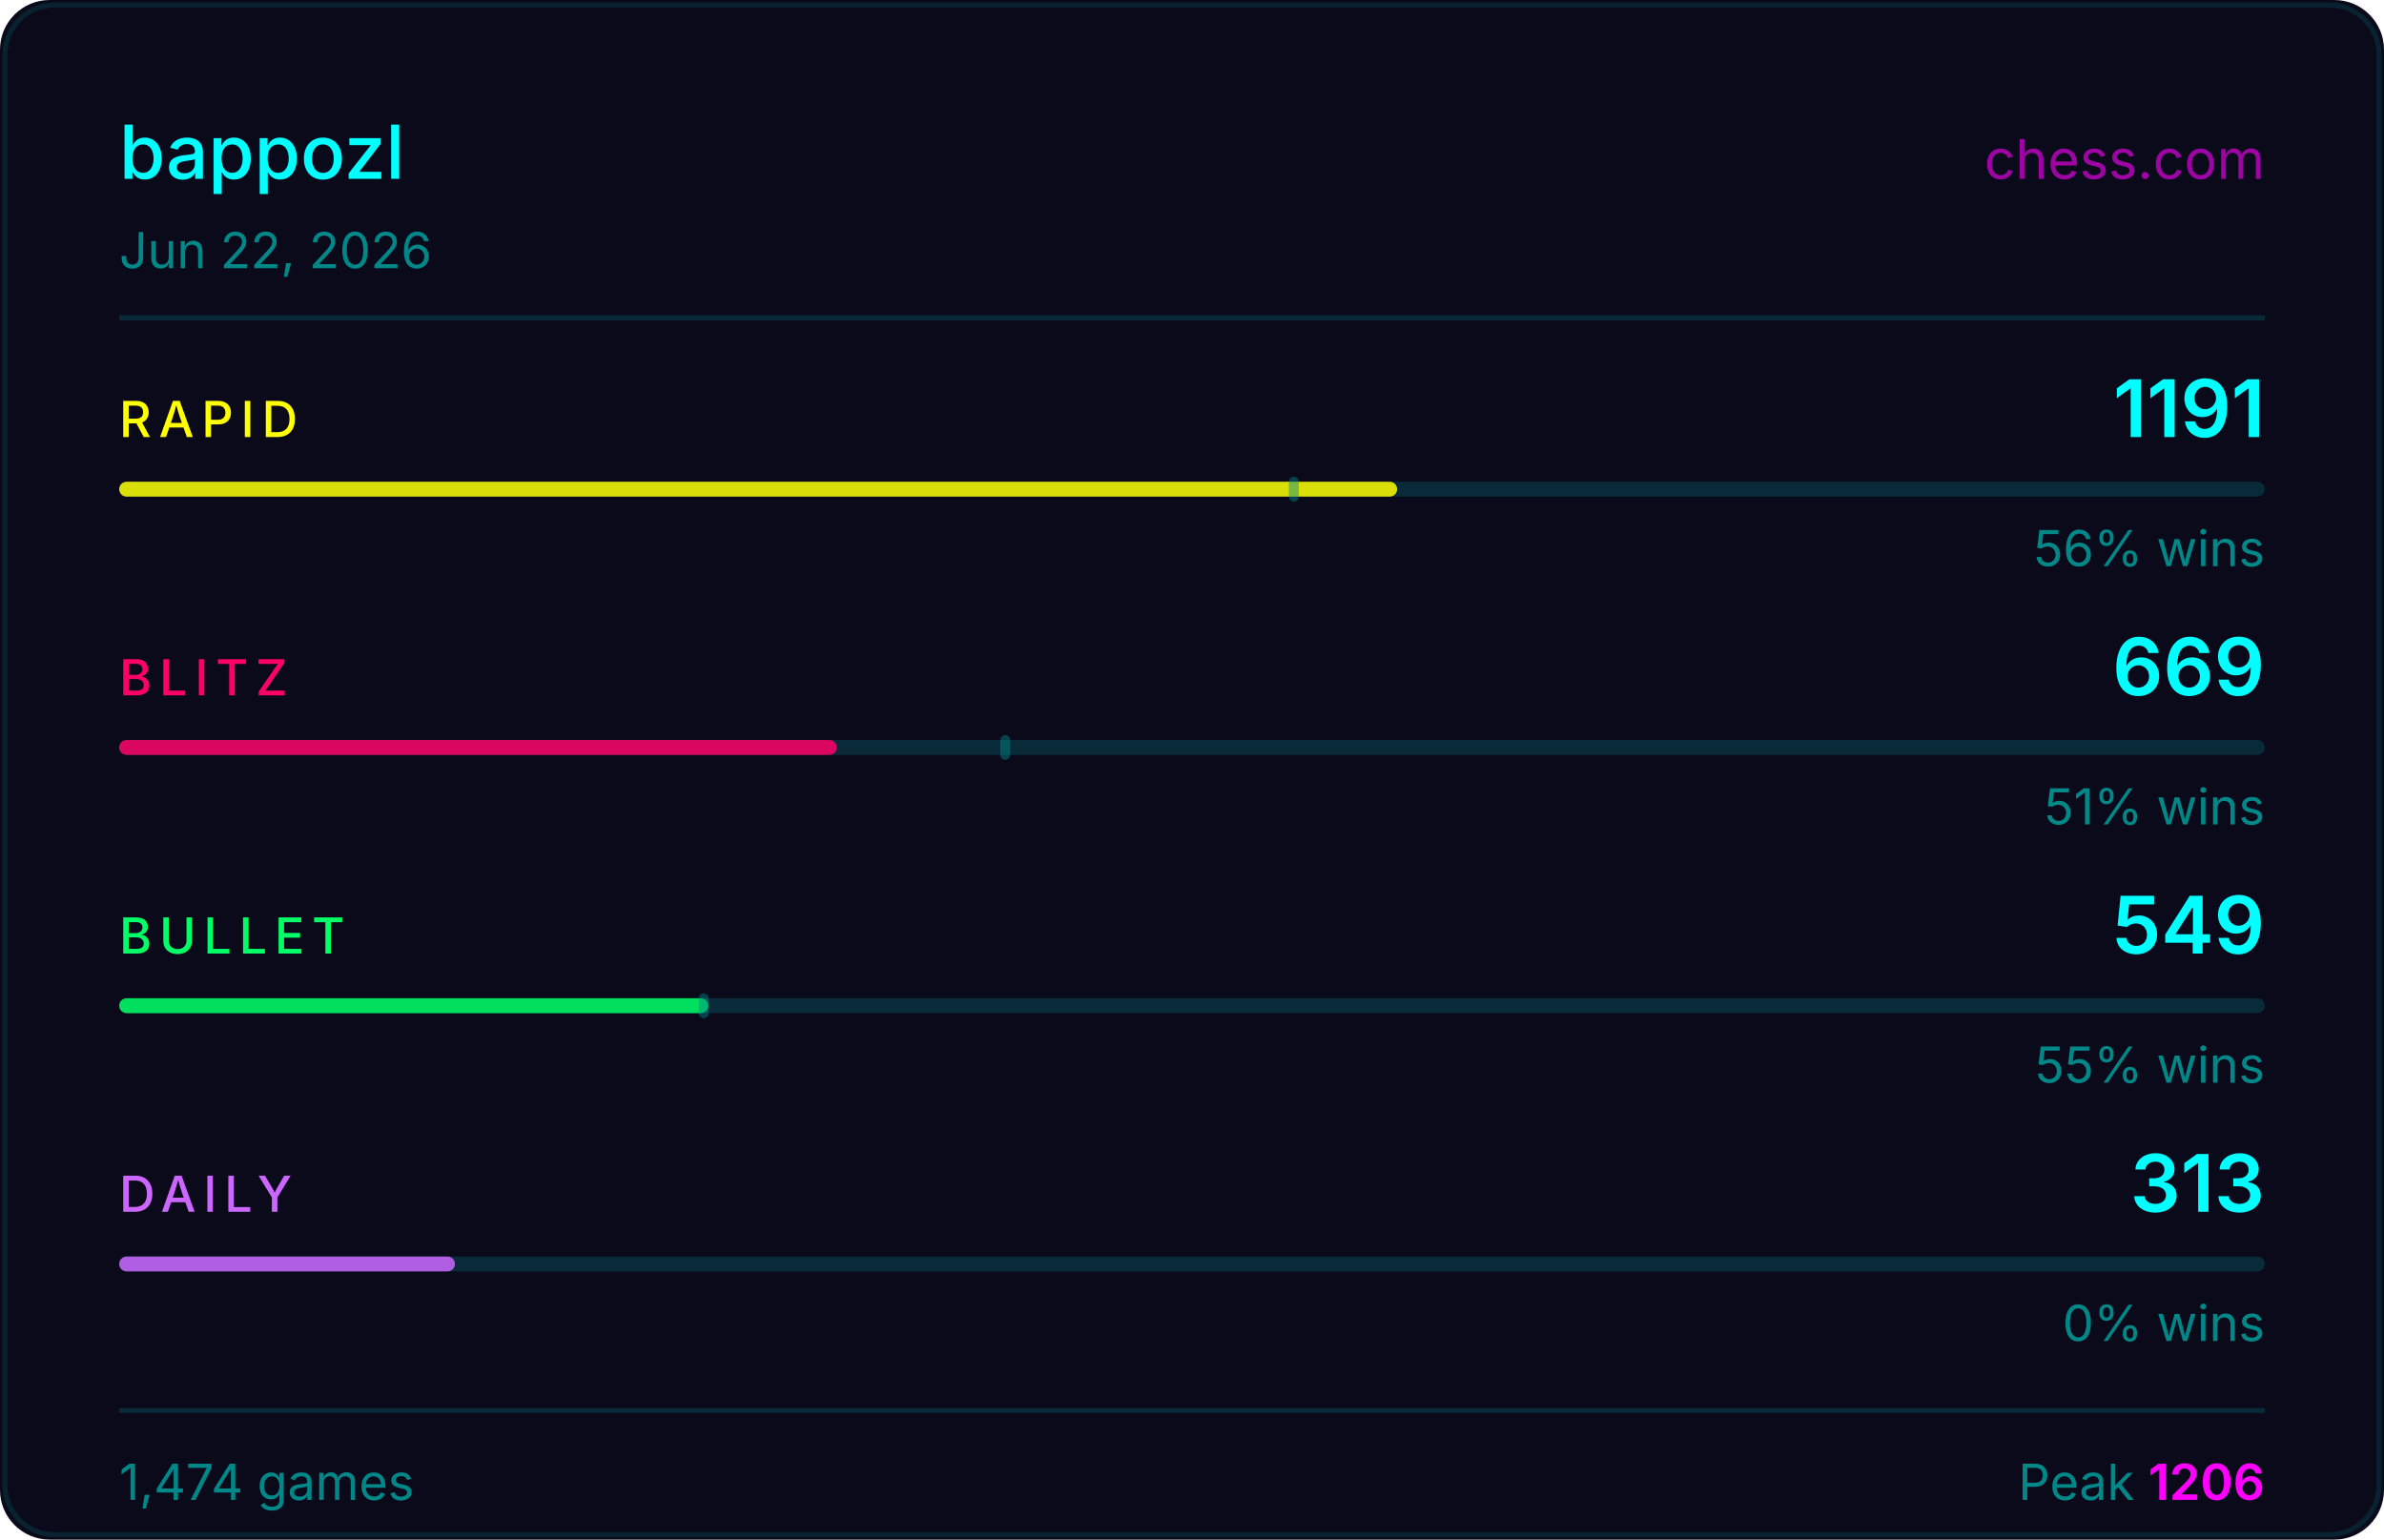
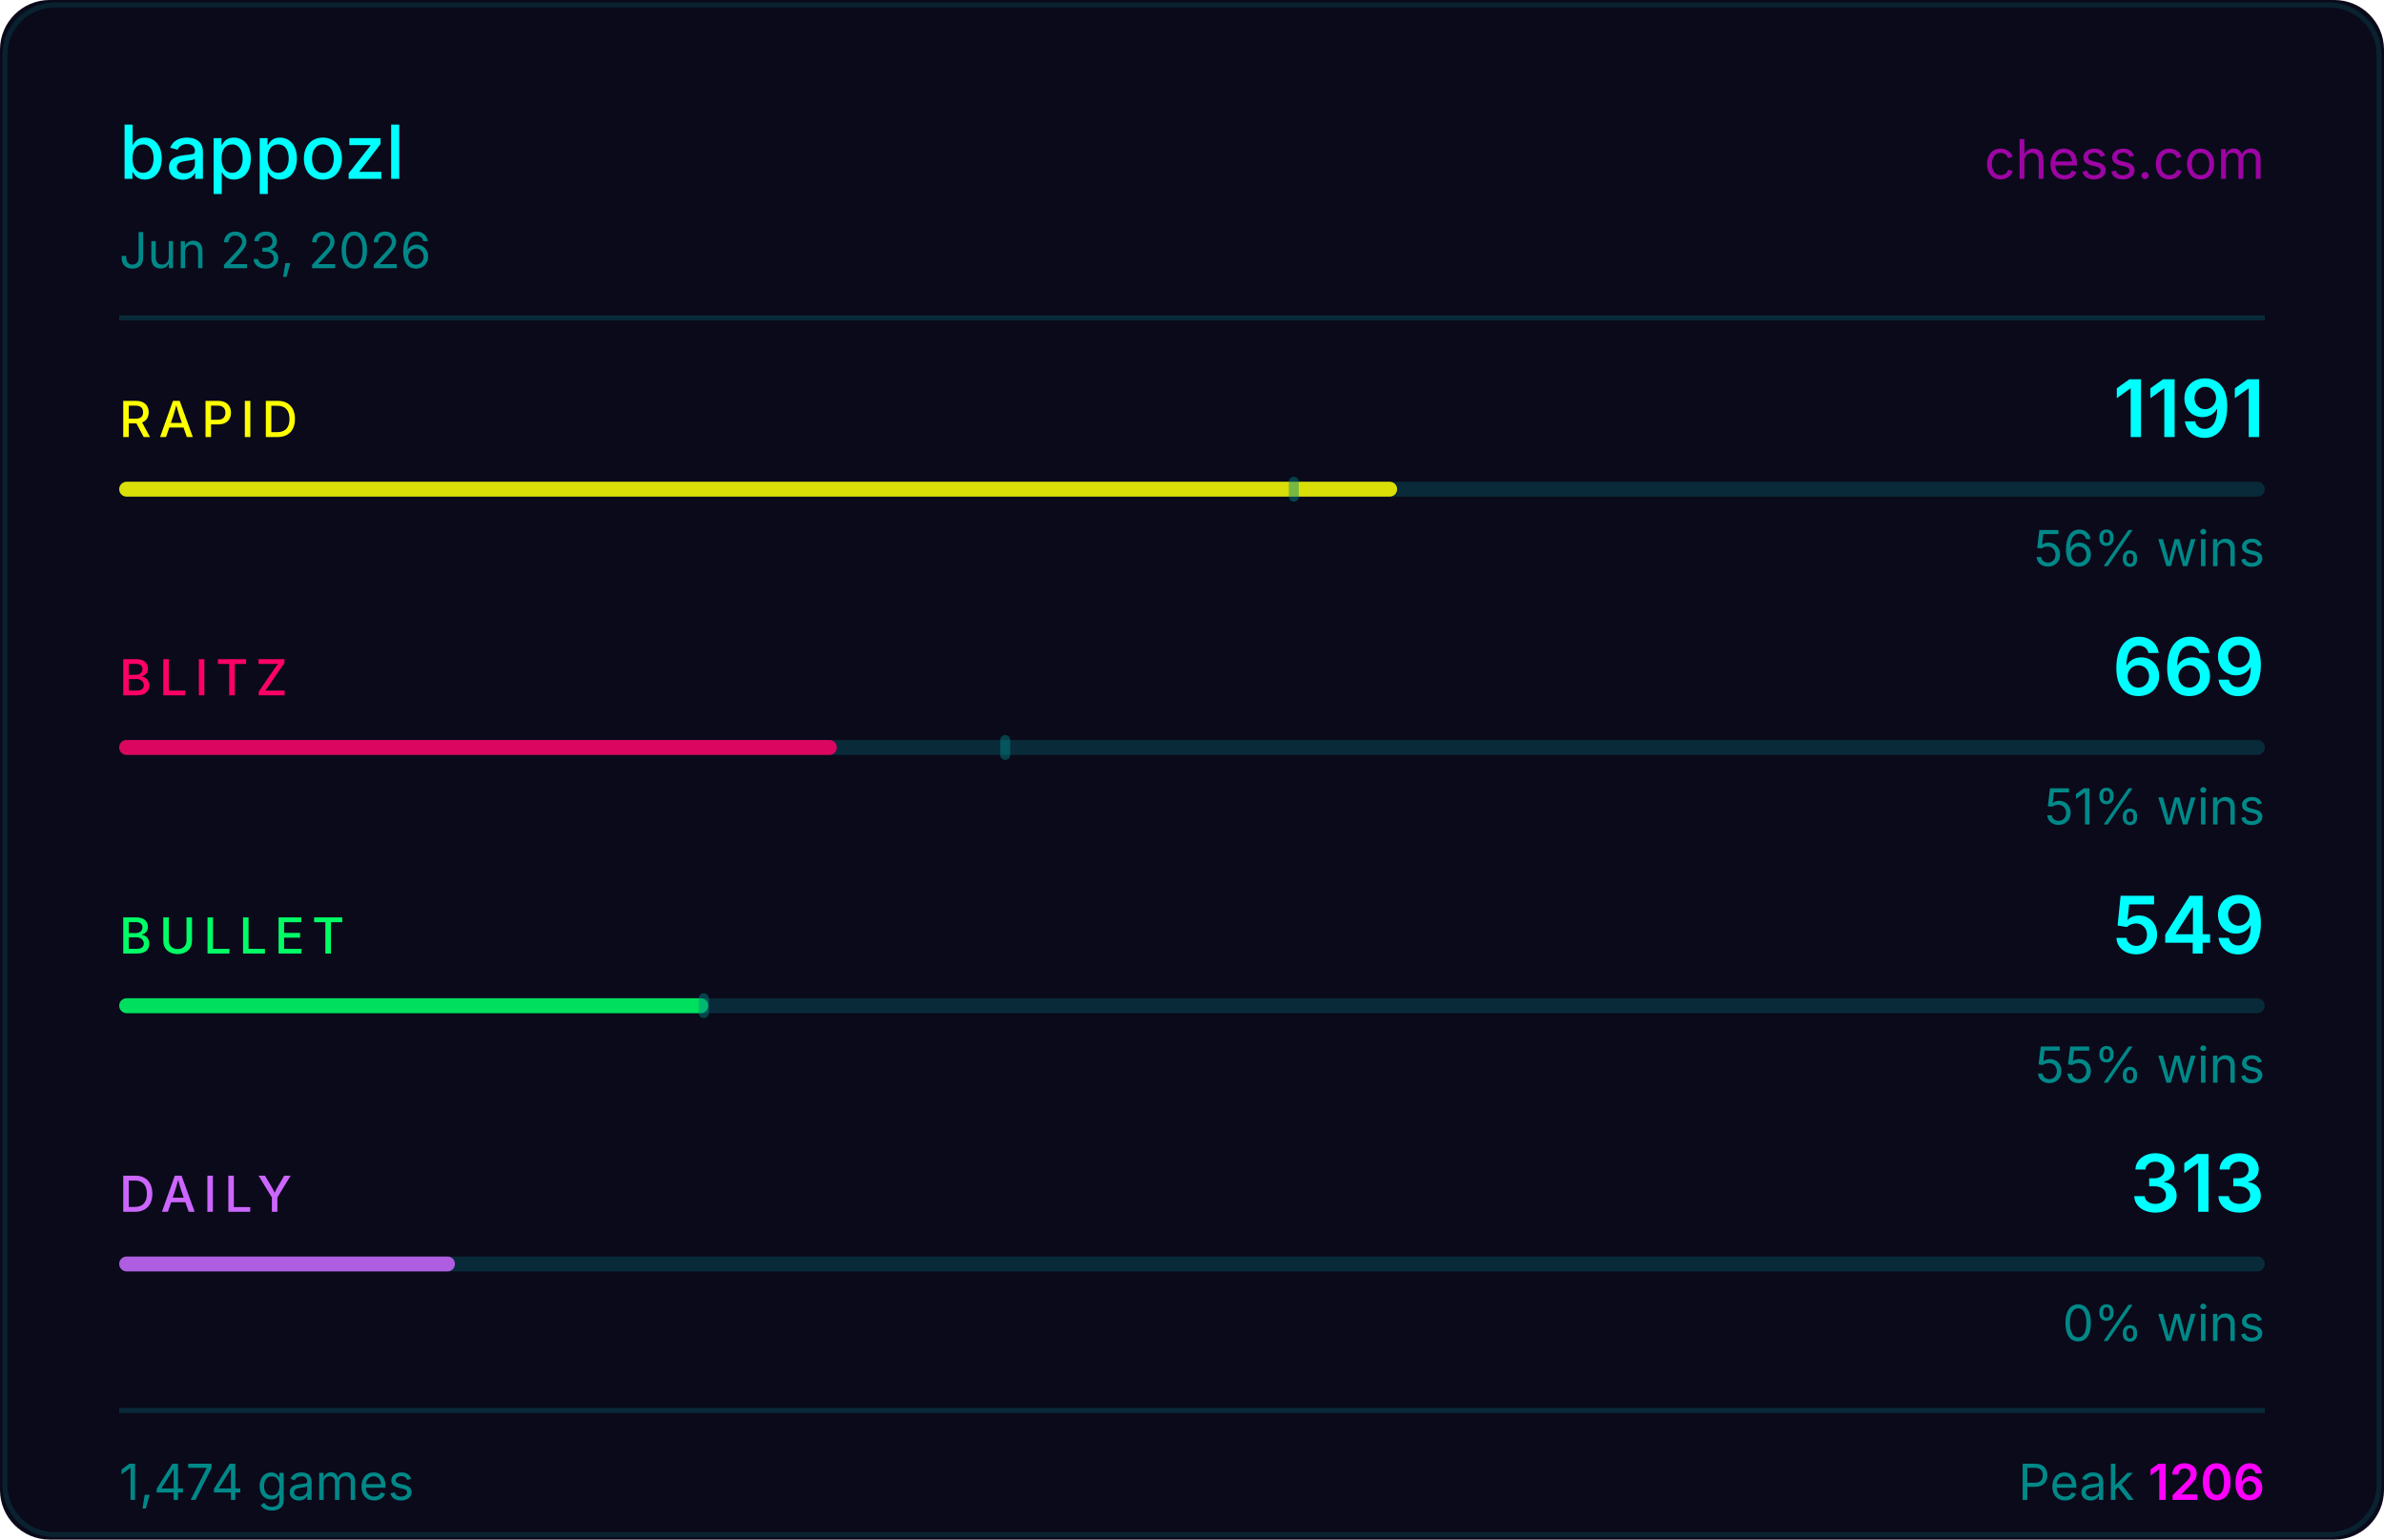
<svg xmlns="http://www.w3.org/2000/svg" width="480" height="310" viewBox="0 0 480 310">
  <rect width="480" height="310" fill="#0a0a1a" rx="10" />
  <rect x="1" y="1" width="478" height="308" fill="none" stroke="#00ffff33" rx="10" stroke-opacity="0.5" />
  <text x="24" y="36" fill="#00ffff" font-size="15" font-weight="500" font-family="-apple-system,BlinkMacSystemFont,'Segoe UI',sans-serif">bappozl</text>
  <text x="456" y="36" fill="#ff00ff" font-size="11" font-family="-apple-system,BlinkMacSystemFont,'Segoe UI',sans-serif" text-anchor="end" opacity="0.6">chess.com</text>
-   <text x="24" y="54" fill="#008888" font-size="10" font-family="-apple-system,BlinkMacSystemFont,'Segoe UI',sans-serif">Jun 22, 2026</text>
+   <text x="24" y="54" fill="#008888" font-size="10" font-family="-apple-system,BlinkMacSystemFont,'Segoe UI',sans-serif">Jun 23, 2026</text>
  <line x1="24" y1="64" x2="456" y2="64" stroke="#00ffff22" stroke-width="1" />
  <text x="24" y="88" fill="#ffff00" font-size="10" font-weight="500" font-family="-apple-system,BlinkMacSystemFont,'Segoe UI',sans-serif" letter-spacing="1.5">RAPID</text>
  <text x="456" y="88" fill="#00ffff" font-size="16" font-weight="600" font-family="-apple-system,BlinkMacSystemFont,'Segoe UI',sans-serif" text-anchor="end">1191</text>
  <rect x="24" y="97" width="432" height="3" rx="1.5" fill="#00ffff22" />
  <rect x="24" y="97" width="257.3" height="3" rx="1.5" fill="#ffff00" opacity="0.85" />
  <rect x="259.5" y="96" width="2" height="5" rx="1" fill="#008888" opacity="0.45" />
  <text x="456" y="114" fill="#008888" font-size="10" font-family="-apple-system,BlinkMacSystemFont,'Segoe UI',sans-serif" text-anchor="end">56% wins</text>
  <text x="24" y="140" fill="#ff0066" font-size="10" font-weight="500" font-family="-apple-system,BlinkMacSystemFont,'Segoe UI',sans-serif" letter-spacing="1.5">BLITZ</text>
  <text x="456" y="140" fill="#00ffff" font-size="16" font-weight="600" font-family="-apple-system,BlinkMacSystemFont,'Segoe UI',sans-serif" text-anchor="end">669</text>
  <rect x="24" y="149" width="432" height="3" rx="1.5" fill="#00ffff22" />
  <rect x="24" y="149" width="144.5" height="3" rx="1.5" fill="#ff0066" opacity="0.85" />
  <rect x="201.4" y="148" width="2" height="5" rx="1" fill="#008888" opacity="0.45" />
  <text x="456" y="166" fill="#008888" font-size="10" font-family="-apple-system,BlinkMacSystemFont,'Segoe UI',sans-serif" text-anchor="end">51% wins</text>
  <text x="24" y="192" fill="#00ff66" font-size="10" font-weight="500" font-family="-apple-system,BlinkMacSystemFont,'Segoe UI',sans-serif" letter-spacing="1.5">BULLET</text>
  <text x="456" y="192" fill="#00ffff" font-size="16" font-weight="600" font-family="-apple-system,BlinkMacSystemFont,'Segoe UI',sans-serif" text-anchor="end">549</text>
  <rect x="24" y="201" width="432" height="3" rx="1.5" fill="#00ffff22" />
  <rect x="24" y="201" width="118.6" height="3" rx="1.5" fill="#00ff66" opacity="0.85" />
  <rect x="140.7" y="200" width="2" height="5" rx="1" fill="#008888" opacity="0.45" />
  <text x="456" y="218" fill="#008888" font-size="10" font-family="-apple-system,BlinkMacSystemFont,'Segoe UI',sans-serif" text-anchor="end">55% wins</text>
  <text x="24" y="244" fill="#cc66ff" font-size="10" font-weight="500" font-family="-apple-system,BlinkMacSystemFont,'Segoe UI',sans-serif" letter-spacing="1.5">DAILY</text>
  <text x="456" y="244" fill="#00ffff" font-size="16" font-weight="600" font-family="-apple-system,BlinkMacSystemFont,'Segoe UI',sans-serif" text-anchor="end">313</text>
  <rect x="24" y="253" width="432" height="3" rx="1.5" fill="#00ffff22" />
  <rect x="24" y="253" width="67.6" height="3" rx="1.5" fill="#cc66ff" opacity="0.85" />
  <text x="456" y="270" fill="#008888" font-size="10" font-family="-apple-system,BlinkMacSystemFont,'Segoe UI',sans-serif" text-anchor="end">0% wins</text>
  <line x1="24" y1="284" x2="456" y2="284" stroke="#00ffff22" stroke-width="1" />
  <text x="24" y="302" fill="#008888" font-size="10" font-family="-apple-system,BlinkMacSystemFont,'Segoe UI',sans-serif">1,474 games</text>
  <text x="456" y="302" fill="#008888" font-size="10" font-family="-apple-system,BlinkMacSystemFont,'Segoe UI',sans-serif" text-anchor="end">Peak <tspan fill="#ff00ff" font-weight="600">1206</tspan>
  </text>
</svg>
